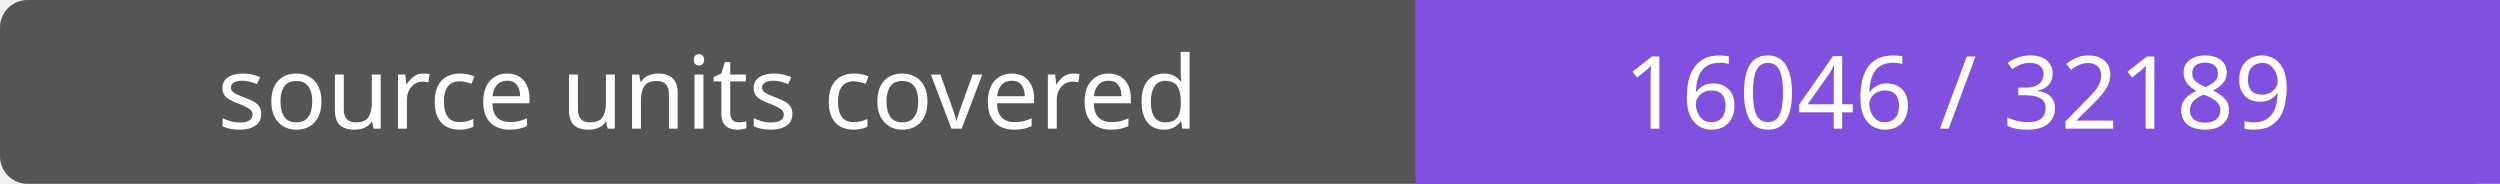
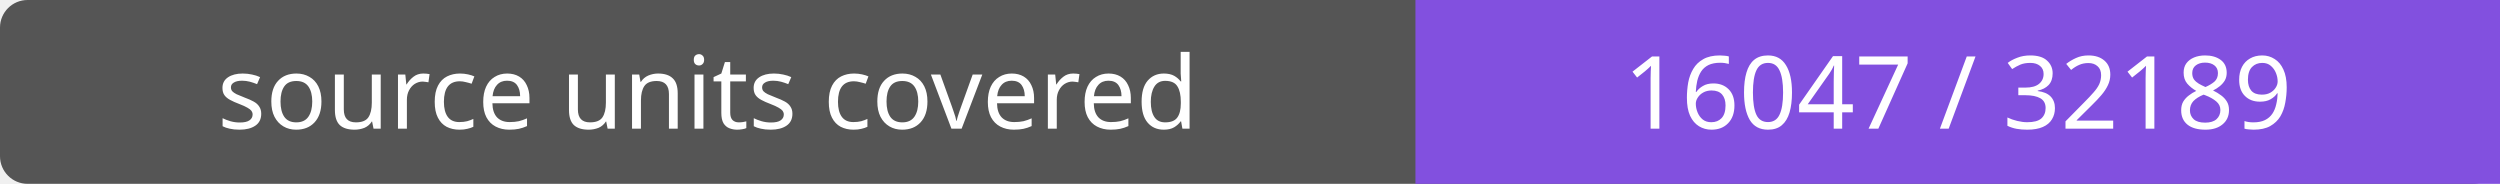
- <svg xmlns="http://www.w3.org/2000/svg" width="272" height="20" role="img" aria-label="source units covered: 16046 / 32189">
+ <svg xmlns="http://www.w3.org/2000/svg" width="272" height="20" role="img" aria-label="source units covered: 16047 / 32189">
  <rect width="272" height="20" rx="3" fill="#555" />
  <path fill="#8250df" d="M154 0h118v20H154z" />
  <g fill="#fff" text-anchor="middle" font-family="Verdana,sans-serif" font-size="11">
    <text x="77.0" y="14">source units covered</text>
-     <text x="213.0" y="14">16046 / 32189</text>
+     <text x="213.0" y="14">16047 / 32189</text>
  </g>
</svg>
